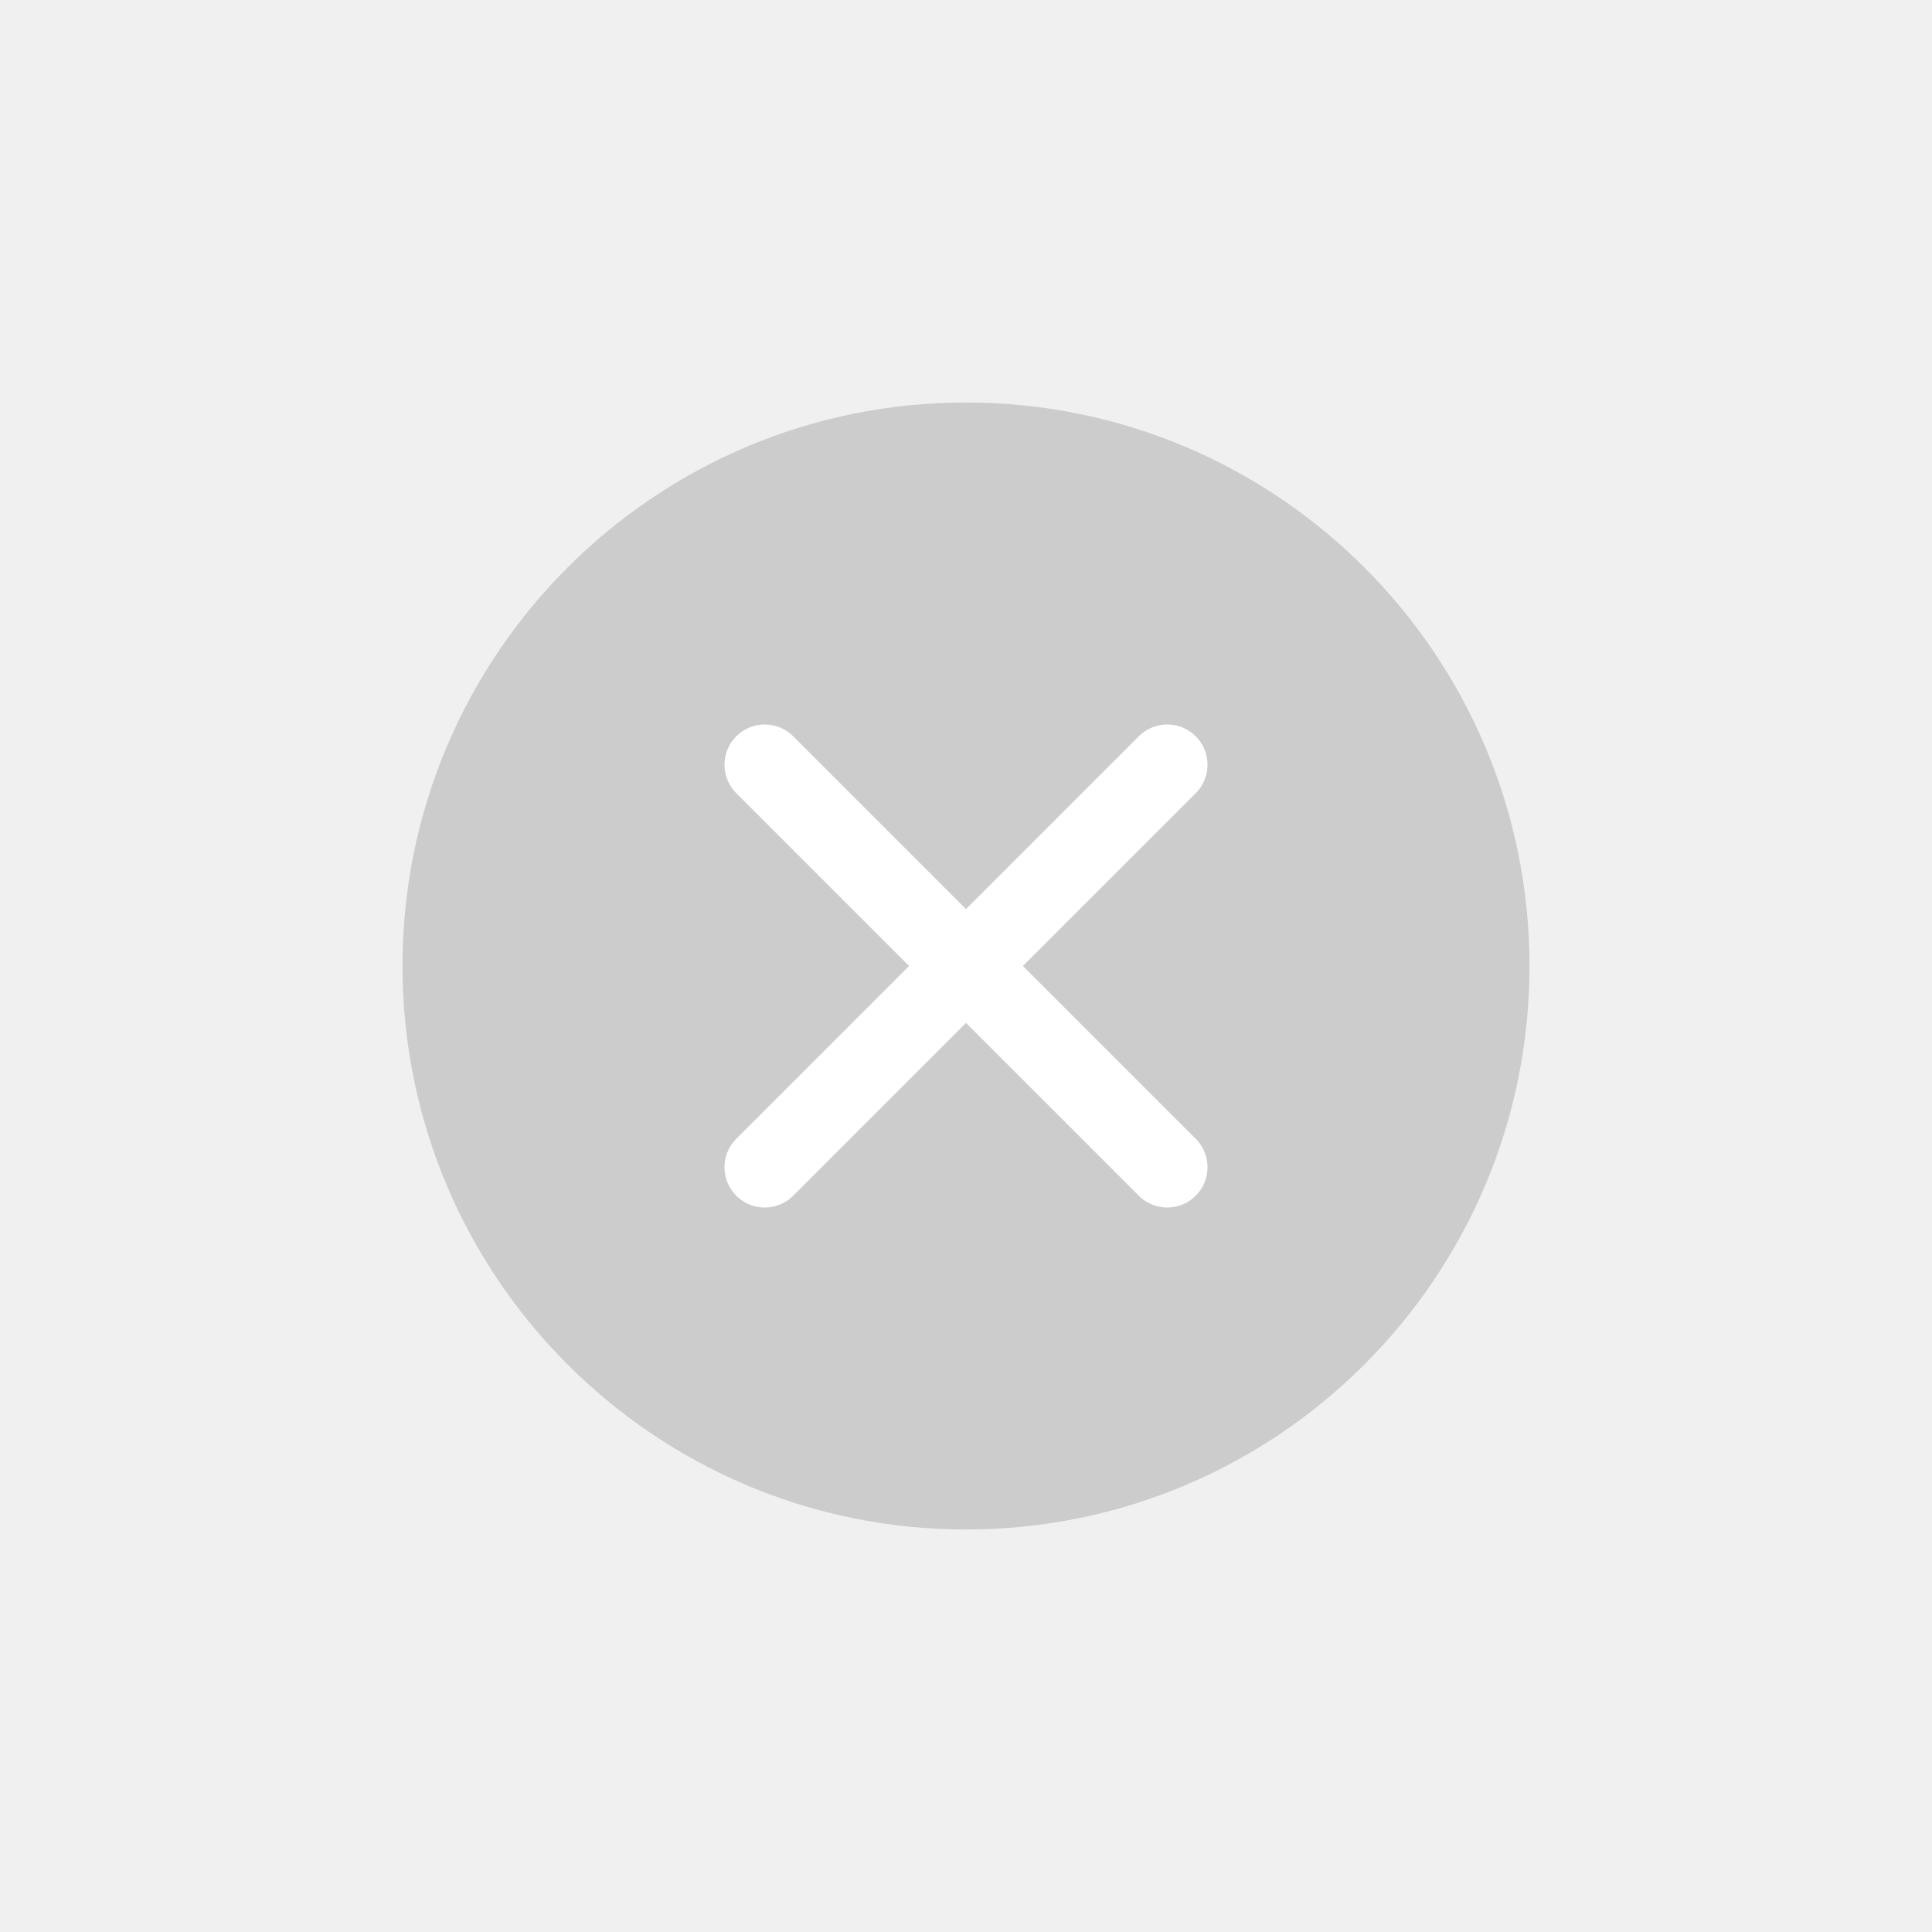
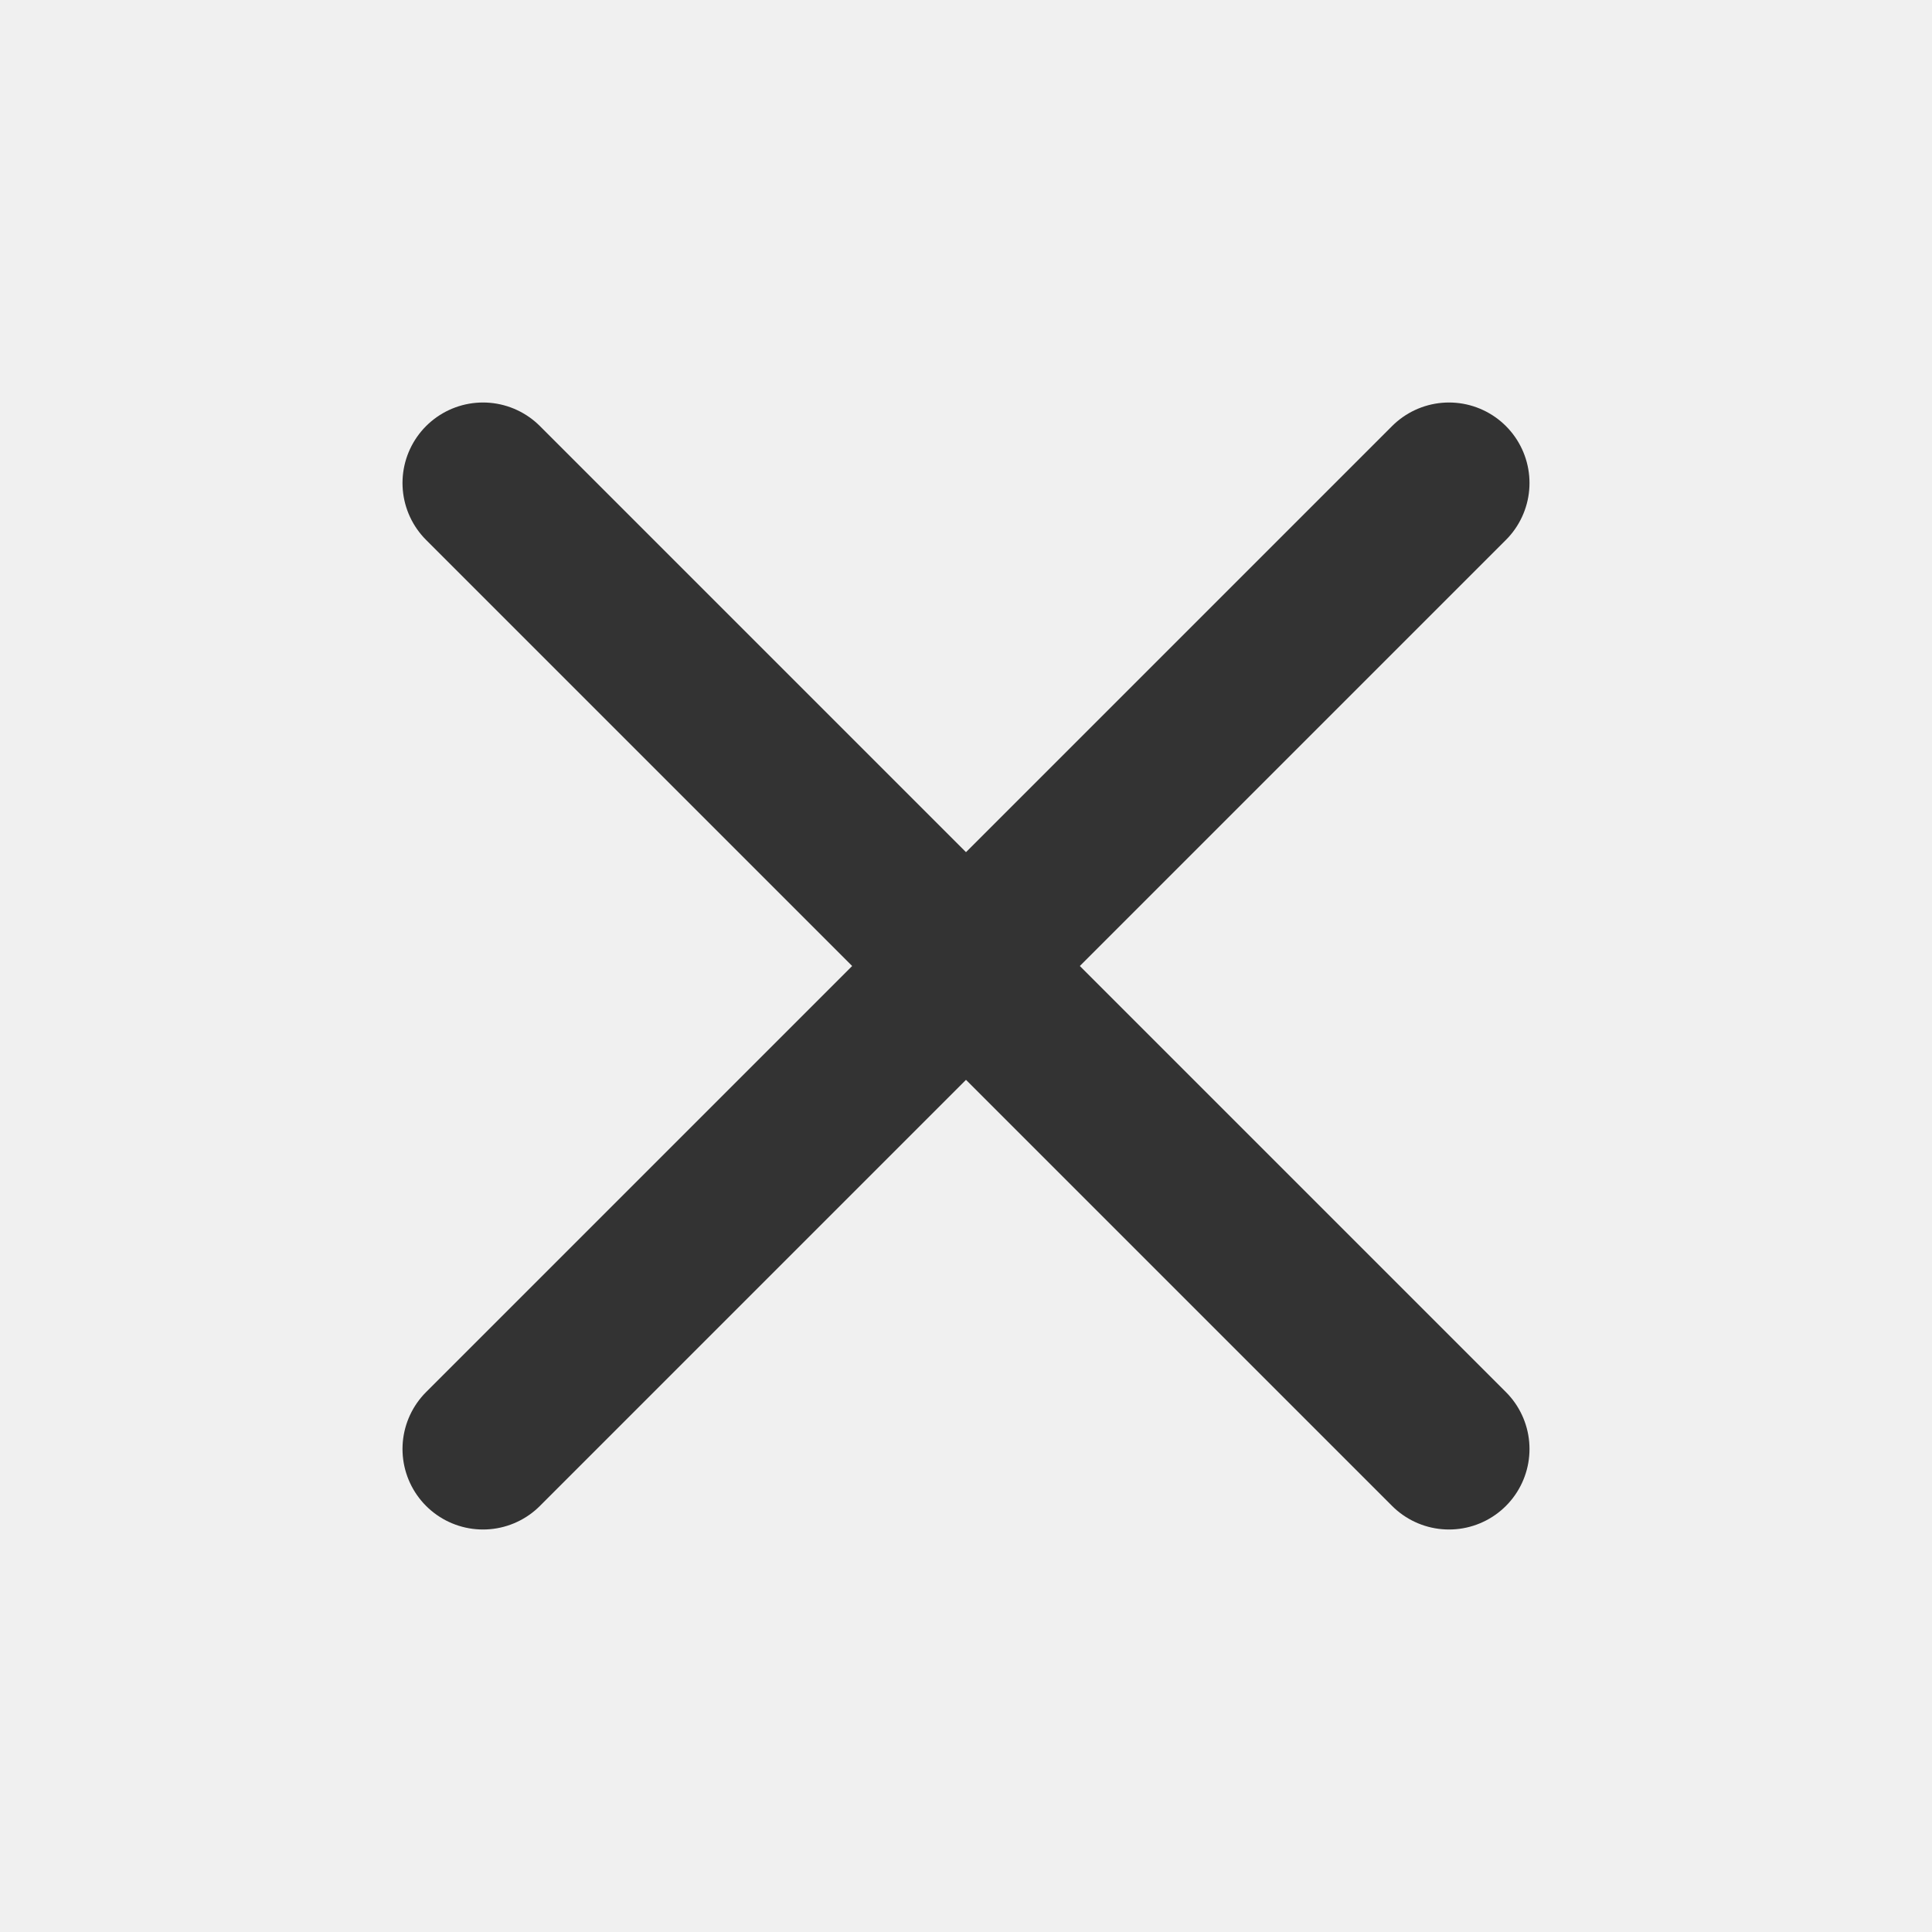
<svg xmlns="http://www.w3.org/2000/svg" width="24" height="24" viewBox="0 0 24 24" fill="none">
-   <circle cx="12" cy="12" r="7" fill="#CCCCCC" />
-   <path d="M9.5 9.5L14.5 14.5" stroke="white" stroke-linecap="round" />
-   <path d="M9.5 14.5L14.5 9.5" stroke="white" stroke-linecap="round" />
+   <path d="M18 6L6 18M18 18L6 6" stroke="#333333" stroke-width="2" stroke-linecap="round" />
</svg>
